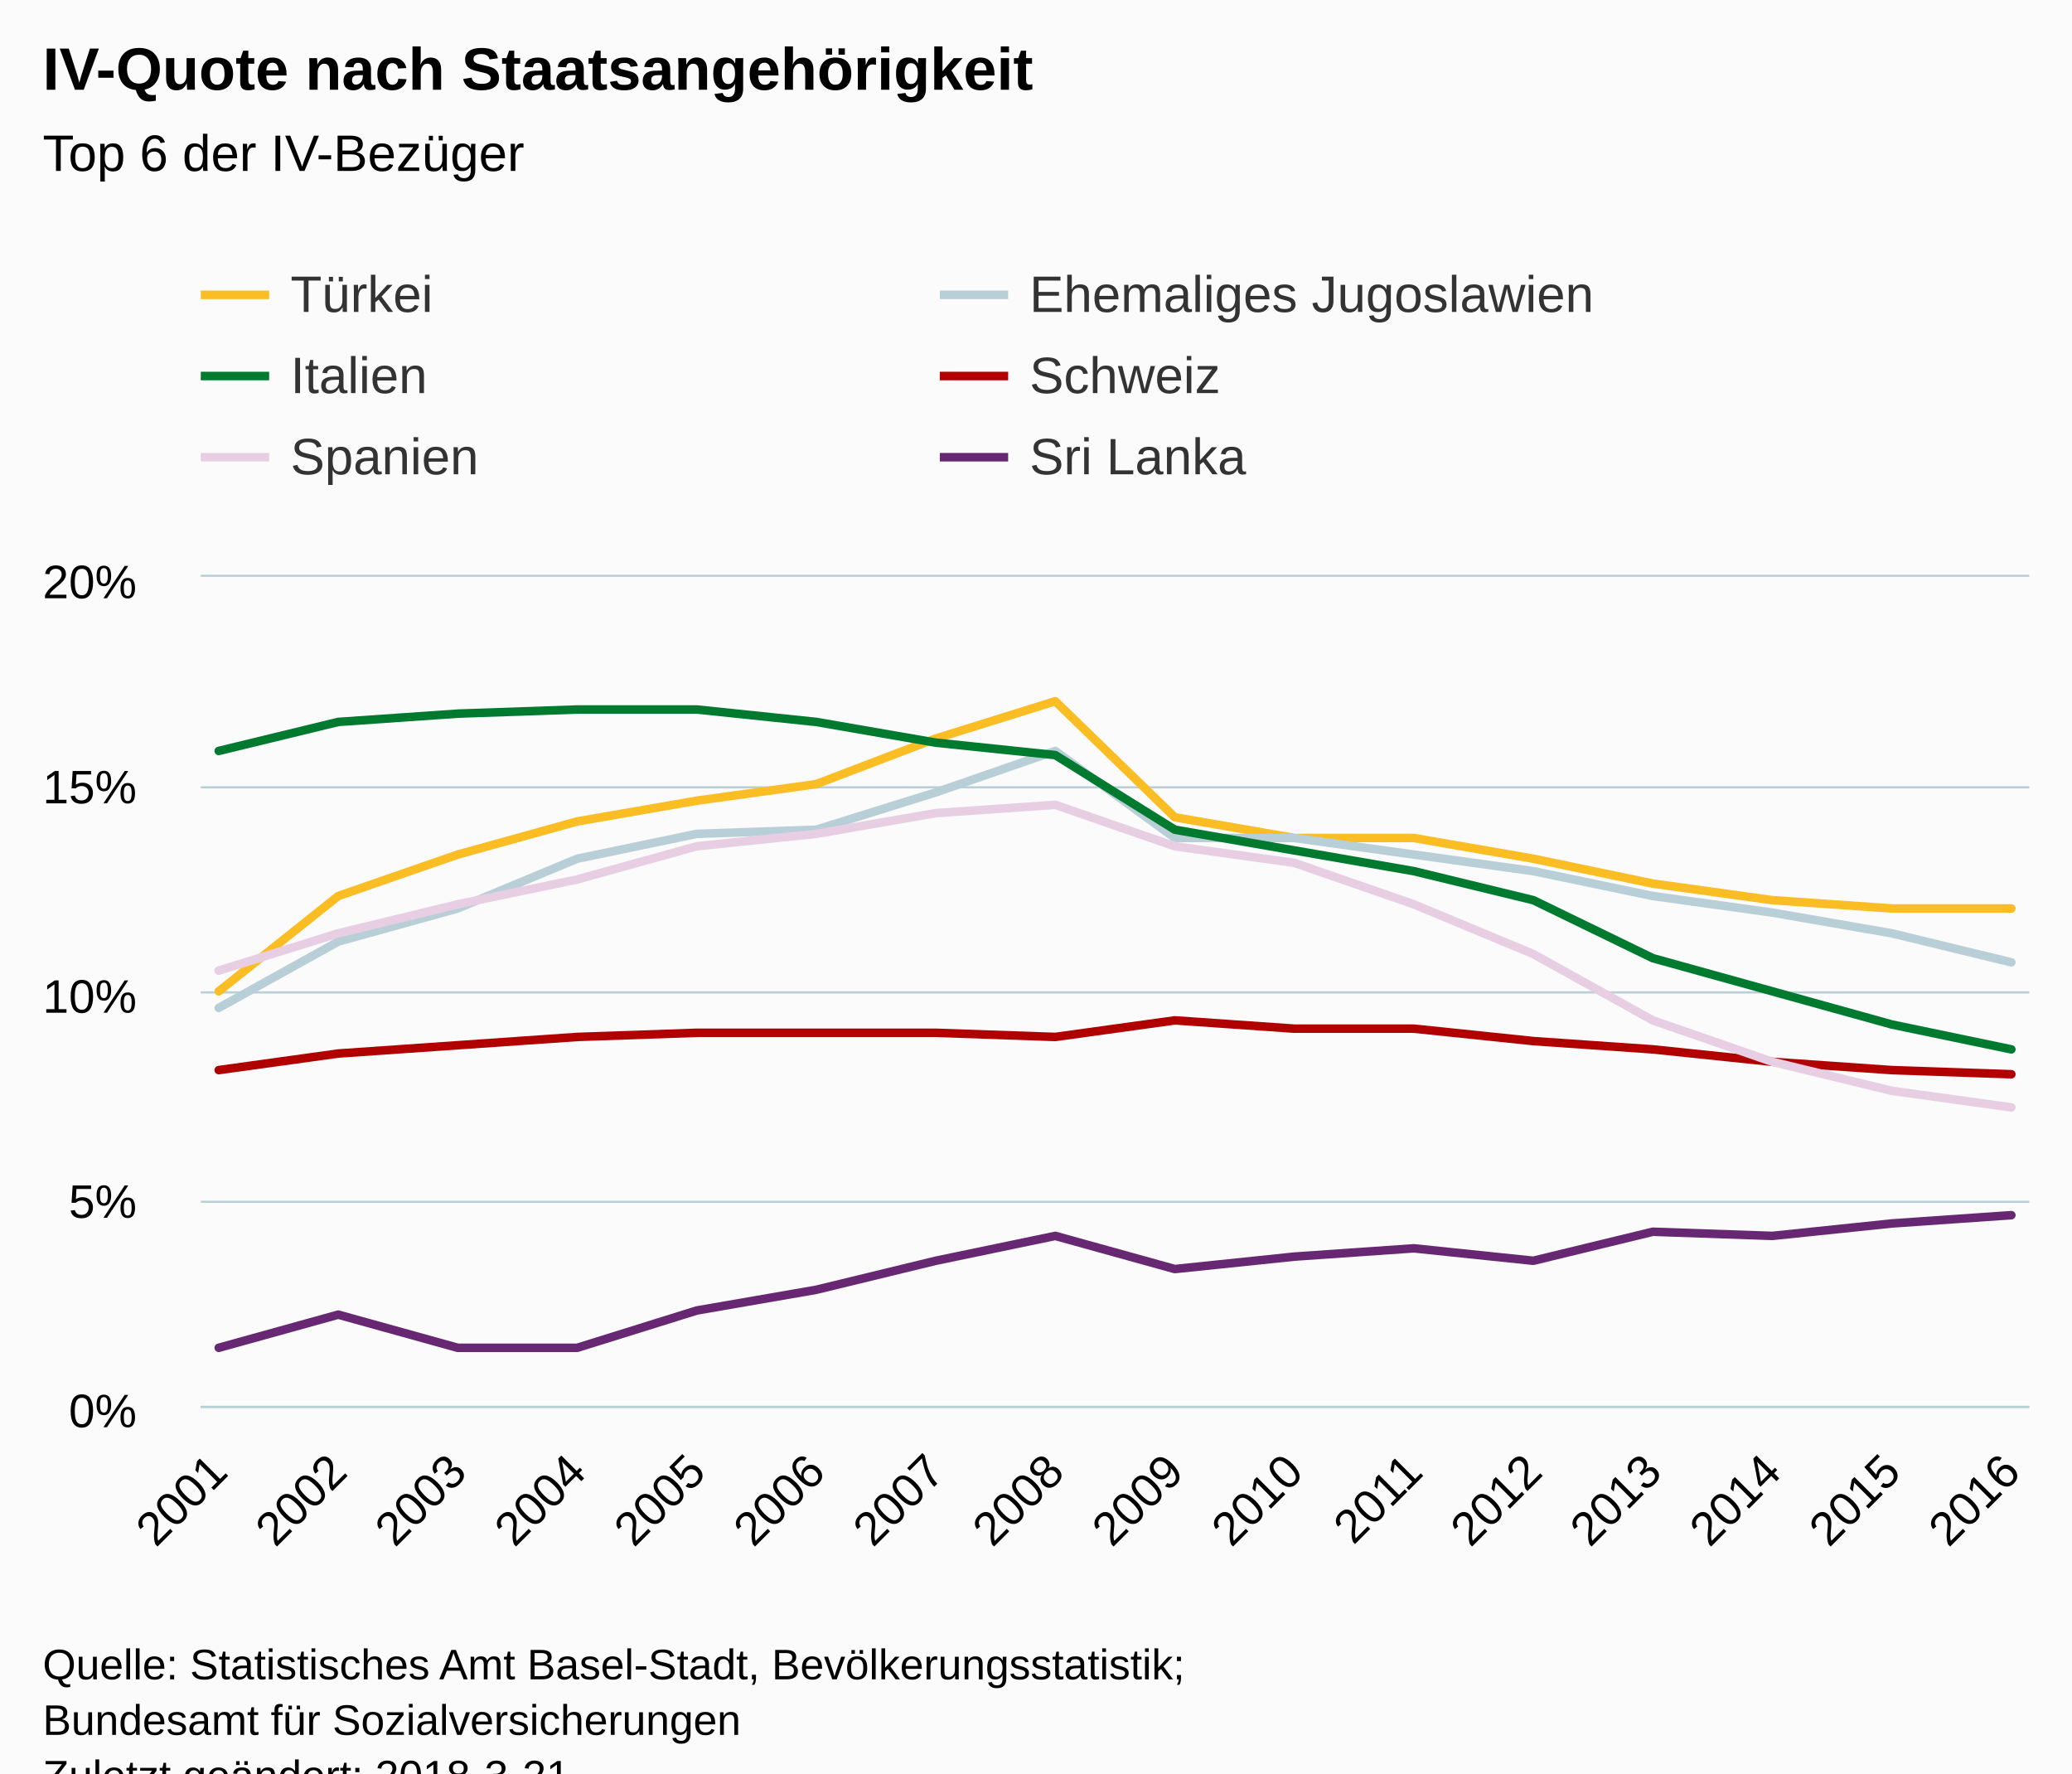
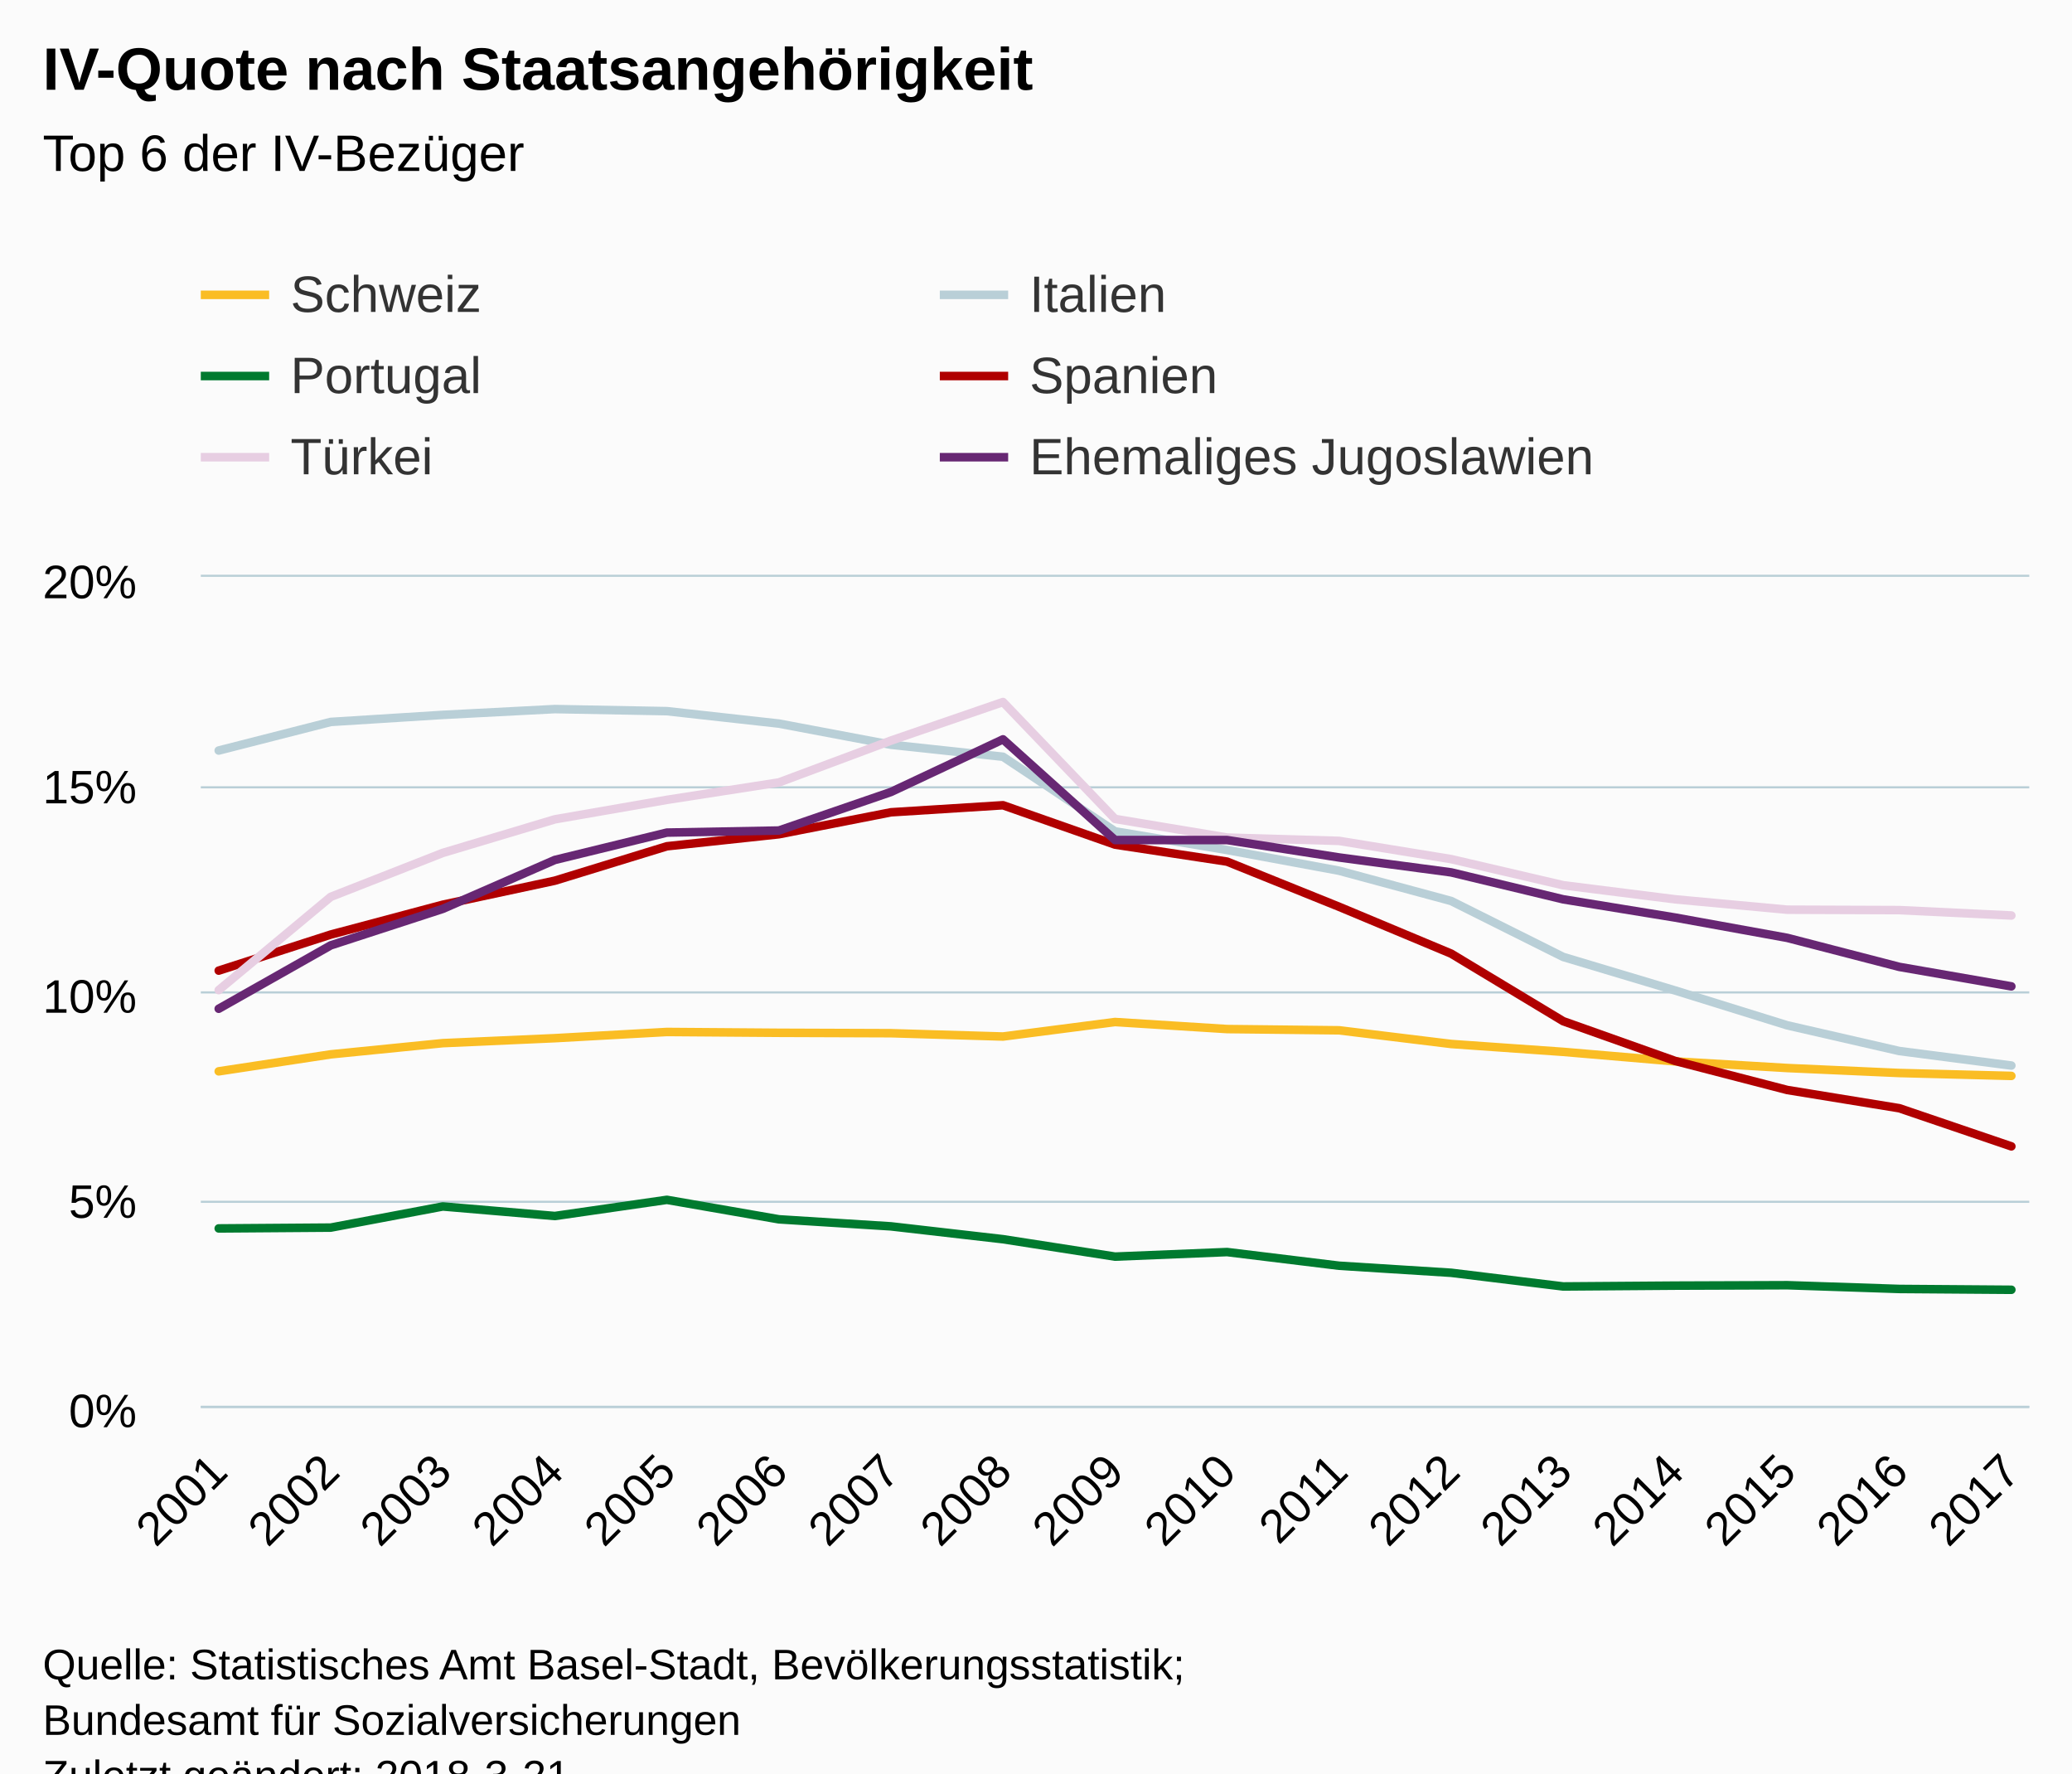
<svg xmlns="http://www.w3.org/2000/svg" version="1.1" class="highcharts-root" style="font-family:Arial;font-size:12px;" viewBox="0 0 485 415">
  <defs>
-     <clipPath id="highcharts-ib0sd6g-6">
+     <clipPath id="highcharts-w1fs3xn-6">
      <rect x="0" y="0" width="428" height="194" fill="none" />
    </clipPath>
-     <clipPath id="highcharts-ib0sd6g-7">
+     <clipPath id="highcharts-w1fs3xn-7">
      <rect x="0" y="0" width="428" height="194" fill="none" />
    </clipPath>
  </defs>
  <rect fill="#fbfbfb" class="highcharts-background" x="0" y="0" width="485" height="428" rx="0" ry="0" />
  <rect fill="none" class="highcharts-plot-background" x="47" y="135" width="428" height="194" />
  <g class="highcharts-pane-group" />
  <g class="highcharts-grid highcharts-xaxis-grid ">
    <path fill="none" class="highcharts-grid-line" d="M 50.5 135 L 50.5 329" opacity="1" />
-     <path fill="none" class="highcharts-grid-line" d="M 78.5 135 L 78.5 329" opacity="1" />
-     <path fill="none" class="highcharts-grid-line" d="M 106.5 135 L 106.5 329" opacity="1" />
-     <path fill="none" class="highcharts-grid-line" d="M 134.5 135 L 134.5 329" opacity="1" />
-     <path fill="none" class="highcharts-grid-line" d="M 162.5 135 L 162.5 329" opacity="1" />
-     <path fill="none" class="highcharts-grid-line" d="M 190.5 135 L 190.5 329" opacity="1" />
-     <path fill="none" class="highcharts-grid-line" d="M 218.5 135 L 218.5 329" opacity="1" />
-     <path fill="none" class="highcharts-grid-line" d="M 246.5 135 L 246.5 329" opacity="1" />
-     <path fill="none" class="highcharts-grid-line" d="M 274.5 135 L 274.5 329" opacity="1" />
-     <path fill="none" class="highcharts-grid-line" d="M 302.5 135 L 302.5 329" opacity="1" />
-     <path fill="none" class="highcharts-grid-line" d="M 330.5 135 L 330.5 329" opacity="1" />
-     <path fill="none" class="highcharts-grid-line" d="M 358.5 135 L 358.5 329" opacity="1" />
-     <path fill="none" class="highcharts-grid-line" d="M 386.5 135 L 386.5 329" opacity="1" />
-     <path fill="none" class="highcharts-grid-line" d="M 414.5 135 L 414.5 329" opacity="1" />
-     <path fill="none" class="highcharts-grid-line" d="M 442.5 135 L 442.5 329" opacity="1" />
+     <path fill="none" class="highcharts-grid-line" d="M 76.5 135 L 76.5 329" opacity="1" />
+     <path fill="none" class="highcharts-grid-line" d="M 103.5 135 L 103.5 329" opacity="1" />
+     <path fill="none" class="highcharts-grid-line" d="M 129.5 135 L 129.5 329" opacity="1" />
+     <path fill="none" class="highcharts-grid-line" d="M 155.5 135 L 155.5 329" opacity="1" />
+     <path fill="none" class="highcharts-grid-line" d="M 181.5 135 L 181.5 329" opacity="1" />
+     <path fill="none" class="highcharts-grid-line" d="M 208.5 135 L 208.5 329" opacity="1" />
+     <path fill="none" class="highcharts-grid-line" d="M 234.5 135 L 234.5 329" opacity="1" />
+     <path fill="none" class="highcharts-grid-line" d="M 260.5 135 L 260.5 329" opacity="1" />
+     <path fill="none" class="highcharts-grid-line" d="M 286.5 135 L 286.5 329" opacity="1" />
+     <path fill="none" class="highcharts-grid-line" d="M 312.5 135 L 312.5 329" opacity="1" />
+     <path fill="none" class="highcharts-grid-line" d="M 339.5 135 L 339.5 329" opacity="1" />
+     <path fill="none" class="highcharts-grid-line" d="M 365.5 135 L 365.5 329" opacity="1" />
+     <path fill="none" class="highcharts-grid-line" d="M 391.5 135 L 391.5 329" opacity="1" />
+     <path fill="none" class="highcharts-grid-line" d="M 417.5 135 L 417.5 329" opacity="1" />
+     <path fill="none" class="highcharts-grid-line" d="M 444.5 135 L 444.5 329" opacity="1" />
    <path fill="none" class="highcharts-grid-line" d="M 470.5 135 L 470.5 329" opacity="1" />
  </g>
  <g class="highcharts-grid highcharts-yaxis-grid ">
    <path fill="none" stroke="#B9CFD7" stroke-width="0.5" class="highcharts-grid-line" d="M 47 329.25 L 475 329.25" opacity="1" />
    <path fill="none" stroke="#B9CFD7" stroke-width="0.5" class="highcharts-grid-line" d="M 47 281.25 L 475 281.25" opacity="1" />
    <path fill="none" stroke="#B9CFD7" stroke-width="0.5" class="highcharts-grid-line" d="M 47 232.25 L 475 232.25" opacity="1" />
    <path fill="none" stroke="#B9CFD7" stroke-width="0.5" class="highcharts-grid-line" d="M 47 184.25 L 475 184.25" opacity="1" />
    <path fill="none" stroke="#B9CFD7" stroke-width="0.5" class="highcharts-grid-line" d="M 47 134.75 L 475 134.75" opacity="1" />
  </g>
  <rect fill="none" class="highcharts-plot-border" x="47" y="135" width="428" height="194" />
  <g class="highcharts-axis highcharts-xaxis ">
    <path fill="none" class="highcharts-axis-line" stroke="#B9CFD7" stroke-width="0.5" d="M 47 329.25 L 475 329.25" />
  </g>
  <g class="highcharts-axis highcharts-yaxis ">
    <path fill="none" class="highcharts-axis-line" d="M 47 135 L 47 329" />
  </g>
  <g class="highcharts-series-group">
-     <g class="highcharts-series highcharts-series-0 highcharts-line-series " transform="translate(47,135) scale(1 1)" clip-path="url(#highcharts-ib0sd6g-7)">
-       <path fill="none" d="M 4.196 97 L 32.17 74.69 L 60.144 64.99 L 88.118 57.23 L 116.092 52.38 L 144.065 48.5 L 172.039 37.83 L 200.013 29.1 L 227.987 56.26 L 255.961 61.11 L 283.935 61.11 L 311.908 65.96 L 339.882 71.78 L 367.856 75.66 L 395.83 77.6 L 423.804 77.6" class="highcharts-graph" stroke="#fabd24" stroke-width="2" stroke-linejoin="round" stroke-linecap="round" />
+     <g class="highcharts-series highcharts-series-0 highcharts-line-series " transform="translate(47,135) scale(1 1)" clip-path="url(#highcharts-w1fs3xn-7)">
+       <path fill="none" d="M 4.196 115.721 L 30.422 111.744 L 56.647 109.125 L 82.873 107.961 L 109.098 106.506 L 135.324 106.7 L 161.549 106.797 L 187.775 107.573 L 214 104.178 L 240.225 105.827 L 266.451 106.118 L 292.676 109.319 L 318.902 111.162 L 345.127 113.393 L 371.353 114.945 L 397.578 116.109 L 423.804 116.788" class="highcharts-graph" stroke="#fabd24" stroke-width="2" stroke-linejoin="round" stroke-linecap="round" />
    </g>
    <g class="highcharts-markers highcharts-series-0 highcharts-line-series " transform="translate(47,135) scale(1 1)" clip-path="none" />
-     <g class="highcharts-series highcharts-series-1 highcharts-line-series " transform="translate(47,135) scale(1 1)" clip-path="url(#highcharts-ib0sd6g-7)">
-       <path fill="none" d="M 4.196 100.88 L 32.17 85.36 L 60.144 77.6 L 88.118 65.96 L 116.092 60.14 L 144.065 59.17 L 172.039 50.44 L 200.013 40.74 L 227.987 61.11 L 255.961 61.11 L 283.935 64.99 L 311.908 68.87 L 339.882 74.69 L 367.856 78.57 L 395.83 83.42 L 423.804 90.21" class="highcharts-graph" stroke="#b9cfd7" stroke-width="2" stroke-linejoin="round" stroke-linecap="round" />
+     <g class="highcharts-series highcharts-series-1 highcharts-line-series " transform="translate(47,135) scale(1 1)" clip-path="url(#highcharts-w1fs3xn-7)">
+       <path fill="none" d="M 4.196 40.643 L 30.422 33.95 L 56.647 32.301 L 82.873 30.943 L 109.098 31.428 L 135.324 34.338 L 161.549 39.285 L 187.775 42.098 L 214 59.558 L 240.225 63.923 L 266.451 68.773 L 292.676 75.854 L 318.902 88.949 L 345.127 96.806 L 371.353 104.954 L 397.578 110.968 L 423.804 114.363" class="highcharts-graph" stroke="#b9cfd7" stroke-width="2" stroke-linejoin="round" stroke-linecap="round" />
    </g>
    <g class="highcharts-markers highcharts-series-1 highcharts-line-series " transform="translate(47,135) scale(1 1)" clip-path="none" />
-     <g class="highcharts-series highcharts-series-2 highcharts-line-series " transform="translate(47,135) scale(1 1)" clip-path="url(#highcharts-ib0sd6g-7)">
-       <path fill="none" d="M 4.196 40.74 L 32.17 33.95 L 60.144 32.01 L 88.118 31.04 L 116.092 31.04 L 144.065 33.95 L 172.039 38.8 L 200.013 41.71 L 227.987 59.17 L 255.961 64.02 L 283.935 68.87 L 311.908 75.66 L 339.882 89.24 L 367.856 97 L 395.83 104.76 L 423.804 110.58" class="highcharts-graph" stroke="#007a2f" stroke-width="2" stroke-linejoin="round" stroke-linecap="round" />
+     <g class="highcharts-series highcharts-series-2 highcharts-line-series " transform="translate(47,135) scale(1 1)" clip-path="url(#highcharts-w1fs3xn-7)">
+       <path fill="none" d="M 4.196 152.484 L 30.422 152.29 L 56.647 147.343 L 82.873 149.574 L 109.098 145.791 L 135.324 150.35 L 161.549 151.999 L 187.775 155.006 L 214 159.08 L 240.225 158.013 L 266.451 161.214 L 292.676 162.863 L 318.902 166.064 L 345.127 165.87 L 371.353 165.773 L 397.578 166.646 L 423.804 166.84" class="highcharts-graph" stroke="#007a2f" stroke-width="2" stroke-linejoin="round" stroke-linecap="round" />
    </g>
    <g class="highcharts-markers highcharts-series-2 highcharts-line-series " transform="translate(47,135) scale(1 1)" clip-path="none" />
-     <g class="highcharts-series highcharts-series-3 highcharts-line-series " transform="translate(47,135) scale(1 1)" clip-path="url(#highcharts-ib0sd6g-7)">
-       <path fill="none" d="M 4.196 115.43 L 32.17 111.55 L 60.144 109.61 L 88.118 107.67 L 116.092 106.7 L 144.065 106.7 L 172.039 106.7 L 200.013 107.67 L 227.987 103.79 L 255.961 105.73 L 283.935 105.73 L 311.908 108.64 L 339.882 110.58 L 367.856 113.49 L 395.83 115.43 L 423.804 116.4" class="highcharts-graph" stroke="#b00000" stroke-width="2" stroke-linejoin="round" stroke-linecap="round" />
+     <g class="highcharts-series highcharts-series-3 highcharts-line-series " transform="translate(47,135) scale(1 1)" clip-path="url(#highcharts-w1fs3xn-7)">
+       <path fill="none" d="M 4.196 92.15 L 30.422 83.711 L 56.647 76.727 L 82.873 71.101 L 109.098 63.05 L 135.324 60.237 L 161.549 55.096 L 187.775 53.447 L 214 62.662 L 240.225 66.639 L 266.451 77.212 L 292.676 88.173 L 318.902 103.984 L 345.127 113.296 L 371.353 120.086 L 397.578 124.354 L 423.804 133.278" class="highcharts-graph" stroke="#b00000" stroke-width="2" stroke-linejoin="round" stroke-linecap="round" />
    </g>
    <g class="highcharts-markers highcharts-series-3 highcharts-line-series " transform="translate(47,135) scale(1 1)" clip-path="none" />
-     <g class="highcharts-series highcharts-series-4 highcharts-line-series " transform="translate(47,135) scale(1 1)" clip-path="url(#highcharts-ib0sd6g-7)">
-       <path fill="none" d="M 4.196 92.15 L 32.17 83.42 L 60.144 76.63 L 88.118 70.81 L 116.092 63.05 L 144.065 60.14 L 172.039 55.29 L 200.013 53.35 L 227.987 63.05 L 255.961 66.93 L 283.935 76.63 L 311.908 88.27 L 339.882 103.79 L 367.856 113.49 L 395.83 120.28 L 423.804 124.16" class="highcharts-graph" stroke="#E7CEE2" stroke-width="2" stroke-linejoin="round" stroke-linecap="round" />
+     <g class="highcharts-series highcharts-series-4 highcharts-line-series " transform="translate(47,135) scale(1 1)" clip-path="url(#highcharts-w1fs3xn-7)">
+       <path fill="none" d="M 4.196 96.709 L 30.422 74.884 L 56.647 64.602 L 82.873 56.745 L 109.098 52.186 L 135.324 48.112 L 161.549 38.315 L 187.775 29.294 L 214 56.648 L 240.225 61.013 L 266.451 61.789 L 292.676 66.057 L 318.902 72.168 L 345.127 75.466 L 371.353 77.891 L 397.578 77.988 L 423.804 79.249" class="highcharts-graph" stroke="#E7CEE2" stroke-width="2" stroke-linejoin="round" stroke-linecap="round" />
    </g>
    <g class="highcharts-markers highcharts-series-4 highcharts-line-series " transform="translate(47,135) scale(1 1)" clip-path="none" />
-     <g class="highcharts-series highcharts-series-5 highcharts-line-series " transform="translate(47,135) scale(1 1)" clip-path="url(#highcharts-ib0sd6g-7)">
-       <path fill="none" d="M 4.196 180.42 L 32.17 172.66 L 60.144 180.42 L 88.118 180.42 L 116.092 171.69 L 144.065 166.84 L 172.039 160.05 L 200.013 154.23 L 227.987 161.99 L 255.961 159.08 L 283.935 157.14 L 311.908 160.05 L 339.882 153.26 L 367.856 154.23 L 395.83 151.32 L 423.804 149.38" class="highcharts-graph" stroke="#672773" stroke-width="2" stroke-linejoin="round" stroke-linecap="round" />
+     <g class="highcharts-series highcharts-series-5 highcharts-line-series " transform="translate(47,135) scale(1 1)" clip-path="url(#highcharts-w1fs3xn-7)">
+       <path fill="none" d="M 4.196 101.074 L 30.422 86.233 L 56.647 77.697 L 82.873 66.251 L 109.098 59.849 L 135.324 59.364 L 161.549 50.343 L 187.775 38.024 L 214 61.595 L 240.225 61.595 L 266.451 65.669 L 292.676 69.161 L 318.902 75.466 L 345.127 79.734 L 371.353 84.487 L 397.578 91.277 L 423.804 95.836" class="highcharts-graph" stroke="#672773" stroke-width="2" stroke-linejoin="round" stroke-linecap="round" />
    </g>
    <g class="highcharts-markers highcharts-series-5 highcharts-line-series " transform="translate(47,135) scale(1 1)" clip-path="none" />
  </g>
  <text x="10" text-anchor="start" class="highcharts-title" style="color:#000000;font-size:14px;font-weight:bold;fill:#000000;" y="21">
    <tspan>IV-Quote nach Staatsangehörigkeit</tspan>
  </text>
  <text x="10" text-anchor="start" class="highcharts-subtitle" style="color:#000000;font-size:12px;font-weight:normal;font-family:Arial;fill:#000000;" y="40">
    <tspan>Top 6 der IV-Bezüger</tspan>
  </text>
  <g class="highcharts-legend" transform="translate(39,55)">
    <rect fill="none" class="highcharts-legend-box" rx="0" ry="0" x="0" y="0" width="341" height="68" visibility="visible" />
    <g>
      <g>
        <g class="highcharts-legend-item highcharts-line-series highcharts-color-undefined highcharts-series-0" transform="translate(8,3)">
          <path fill="none" d="M 0 11 L 16 11" class="highcharts-graph" stroke="#fabd24" stroke-width="2" />
          <text x="21" style="color:#333333;font-size:12px;font-weight:normal;cursor:pointer;fill:#333333;" text-anchor="start" y="15">
-             <tspan>Türkei</tspan>
+             <tspan>Schweiz</tspan>
          </text>
        </g>
        <g class="highcharts-legend-item highcharts-line-series highcharts-color-undefined highcharts-series-1" transform="translate(180.9844,3)">
          <path fill="none" d="M 0 11 L 16 11" class="highcharts-graph" stroke="#b9cfd7" stroke-width="2" />
          <text x="21" y="15" style="color:#333333;font-size:12px;font-weight:normal;cursor:pointer;fill:#333333;" text-anchor="start">
-             <tspan>Ehemaliges Jugoslawien</tspan>
+             <tspan>Italien</tspan>
          </text>
        </g>
        <g class="highcharts-legend-item highcharts-line-series highcharts-color-undefined highcharts-series-2" transform="translate(8,22)">
          <path fill="none" d="M 0 11 L 16 11" class="highcharts-graph" stroke="#007a2f" stroke-width="2" />
          <text x="21" y="15" style="color:#333333;font-size:12px;font-weight:normal;cursor:pointer;fill:#333333;" text-anchor="start">
-             <tspan>Italien</tspan>
+             <tspan>Portugal</tspan>
          </text>
        </g>
        <g class="highcharts-legend-item highcharts-line-series highcharts-color-undefined highcharts-series-3" transform="translate(180.9844,22)">
          <path fill="none" d="M 0 11 L 16 11" class="highcharts-graph" stroke="#b00000" stroke-width="2" />
          <text x="21" y="15" style="color:#333333;font-size:12px;font-weight:normal;cursor:pointer;fill:#333333;" text-anchor="start">
-             <tspan>Schweiz</tspan>
+             <tspan>Spanien</tspan>
          </text>
        </g>
        <g class="highcharts-legend-item highcharts-line-series highcharts-color-undefined highcharts-series-4" transform="translate(8,41)">
          <path fill="none" d="M 0 11 L 16 11" class="highcharts-graph" stroke="#E7CEE2" stroke-width="2" />
          <text x="21" y="15" style="color:#333333;font-size:12px;font-weight:normal;cursor:pointer;fill:#333333;" text-anchor="start">
-             <tspan>Spanien</tspan>
+             <tspan>Türkei</tspan>
          </text>
        </g>
        <g class="highcharts-legend-item highcharts-line-series highcharts-color-undefined highcharts-series-5" transform="translate(180.9844,41)">
          <path fill="none" d="M 0 11 L 16 11" class="highcharts-graph" stroke="#672773" stroke-width="2" />
          <text x="21" y="15" style="color:#333333;font-size:12px;font-weight:normal;cursor:pointer;fill:#333333;" text-anchor="start">
-             <tspan>Sri Lanka</tspan>
+             <tspan>Ehemaliges Jugoslawien</tspan>
          </text>
        </g>
      </g>
    </g>
  </g>
  <g class="highcharts-axis-labels highcharts-xaxis-labels ">
    <text x="53.789" style="color:#000000;cursor:default;font-size:11px;fill:#000000;" text-anchor="end" transform="translate(0,0) rotate(-45 53.7888 345)" y="345" opacity="1">2001</text>
-     <text x="81.763" style="color:#000000;cursor:default;font-size:11px;fill:#000000;" text-anchor="end" transform="translate(0,0) rotate(-45 81.76266 345)" y="345" opacity="1">2002</text>
-     <text x="109.737" style="color:#000000;cursor:default;font-size:11px;fill:#000000;" text-anchor="end" transform="translate(0,0) rotate(-45 109.7365 345)" y="345" opacity="1">2003</text>
-     <text x="137.71" style="color:#000000;cursor:default;font-size:11px;fill:#000000;" text-anchor="end" transform="translate(0,0) rotate(-45 137.7104 345)" y="345" opacity="1">2004</text>
-     <text x="165.684" style="color:#000000;cursor:default;font-size:11px;fill:#000000;" text-anchor="end" transform="translate(0,0) rotate(-45 165.6842 345)" y="345" opacity="1">2005</text>
-     <text x="193.658" style="color:#000000;cursor:default;font-size:11px;fill:#000000;" text-anchor="end" transform="translate(0,0) rotate(-45 193.6581 345)" y="345" opacity="1">2006</text>
-     <text x="221.632" style="color:#000000;cursor:default;font-size:11px;fill:#000000;" text-anchor="end" transform="translate(0,0) rotate(-45 221.6319 345)" y="345" opacity="1">2007</text>
-     <text x="249.606" style="color:#000000;cursor:default;font-size:11px;fill:#000000;" text-anchor="end" transform="translate(0,0) rotate(-45 249.6058 345)" y="345" opacity="1">2008</text>
-     <text x="277.58" style="color:#000000;cursor:default;font-size:11px;fill:#000000;" text-anchor="end" transform="translate(0,0) rotate(-45 277.5797 345)" y="345" opacity="1">2009</text>
-     <text x="305.554" style="color:#000000;cursor:default;font-size:11px;fill:#000000;" text-anchor="end" transform="translate(0,0) rotate(-45 305.5535 345)" y="345" opacity="1">2010</text>
-     <text x="333.527" style="color:#000000;cursor:default;font-size:11px;fill:#000000;" text-anchor="end" transform="translate(0,0) rotate(-45 333.5274 345)" y="345" opacity="1">2011</text>
-     <text x="361.501" style="color:#000000;cursor:default;font-size:11px;fill:#000000;" text-anchor="end" transform="translate(0,0) rotate(-45 361.5012 345)" y="345" opacity="1">2012</text>
-     <text x="389.475" style="color:#000000;cursor:default;font-size:11px;fill:#000000;" text-anchor="end" transform="translate(0,0) rotate(-45 389.4751 345)" y="345" opacity="1">2013</text>
-     <text x="417.449" style="color:#000000;cursor:default;font-size:11px;fill:#000000;" text-anchor="end" transform="translate(0,0) rotate(-45 417.4489 345)" y="345" opacity="1">2014</text>
-     <text x="445.423" style="color:#000000;cursor:default;font-size:11px;fill:#000000;" text-anchor="end" transform="translate(0,0) rotate(-45 445.4228 345)" y="345" opacity="1">2015</text>
-     <text x="473.397" style="color:#000000;cursor:default;font-size:11px;fill:#000000;" text-anchor="end" transform="translate(0,0) rotate(-45 473.3966 345)" y="345" opacity="1">2016</text>
+     <text x="80.014" style="color:#000000;cursor:default;font-size:11px;fill:#000000;" text-anchor="end" transform="translate(0,0) rotate(-45 80.01429 345)" y="345" opacity="1">2002</text>
+     <text x="106.24" style="color:#000000;cursor:default;font-size:11px;fill:#000000;" text-anchor="end" transform="translate(0,0) rotate(-45 106.2398 345)" y="345" opacity="1">2003</text>
+     <text x="132.465" style="color:#000000;cursor:default;font-size:11px;fill:#000000;" text-anchor="end" transform="translate(0,0) rotate(-45 132.4653 345)" y="345" opacity="1">2004</text>
+     <text x="158.691" style="color:#000000;cursor:default;font-size:11px;fill:#000000;" text-anchor="end" transform="translate(0,0) rotate(-45 158.6908 345)" y="345" opacity="1">2005</text>
+     <text x="184.916" style="color:#000000;cursor:default;font-size:11px;fill:#000000;" text-anchor="end" transform="translate(0,0) rotate(-45 184.9163 345)" y="345" opacity="1">2006</text>
+     <text x="211.142" style="color:#000000;cursor:default;font-size:11px;fill:#000000;" text-anchor="end" transform="translate(0,0) rotate(-45 211.1417 345)" y="345" opacity="1">2007</text>
+     <text x="237.367" style="color:#000000;cursor:default;font-size:11px;fill:#000000;" text-anchor="end" transform="translate(0,0) rotate(-45 237.3672 345)" y="345" opacity="1">2008</text>
+     <text x="263.593" style="color:#000000;cursor:default;font-size:11px;fill:#000000;" text-anchor="end" transform="translate(0,0) rotate(-45 263.5927 345)" y="345" opacity="1">2009</text>
+     <text x="289.818" style="color:#000000;cursor:default;font-size:11px;fill:#000000;" text-anchor="end" transform="translate(0,0) rotate(-45 289.8182 345)" y="345" opacity="1">2010</text>
+     <text x="316.044" style="color:#000000;cursor:default;font-size:11px;fill:#000000;" text-anchor="end" transform="translate(0,0) rotate(-45 316.0437 345)" y="345" opacity="1">2011</text>
+     <text x="342.269" style="color:#000000;cursor:default;font-size:11px;fill:#000000;" text-anchor="end" transform="translate(0,0) rotate(-45 342.2692 345)" y="345" opacity="1">2012</text>
+     <text x="368.495" style="color:#000000;cursor:default;font-size:11px;fill:#000000;" text-anchor="end" transform="translate(0,0) rotate(-45 368.4947 345)" y="345" opacity="1">2013</text>
+     <text x="394.72" style="color:#000000;cursor:default;font-size:11px;fill:#000000;" text-anchor="end" transform="translate(0,0) rotate(-45 394.7202 345)" y="345" opacity="1">2014</text>
+     <text x="420.946" style="color:#000000;cursor:default;font-size:11px;fill:#000000;" text-anchor="end" transform="translate(0,0) rotate(-45 420.9457 345)" y="345" opacity="1">2015</text>
+     <text x="447.171" style="color:#000000;cursor:default;font-size:11px;fill:#000000;" text-anchor="end" transform="translate(0,0) rotate(-45 447.1712 345)" y="345" opacity="1">2016</text>
+     <text x="473.397" style="color:#000000;cursor:default;font-size:11px;fill:#000000;" text-anchor="end" transform="translate(0,0) rotate(-45 473.3966 345)" y="345" opacity="1">2017</text>
  </g>
  <g class="highcharts-axis-labels highcharts-yaxis-labels ">
    <text x="32" style="color:#000000;cursor:default;font-size:11px;fill:#000000;" text-anchor="end" transform="translate(0,0)" y="334" opacity="1">0%</text>
    <text x="32" style="color:#000000;cursor:default;font-size:11px;fill:#000000;" text-anchor="end" transform="translate(0,0)" y="285" opacity="1">5%</text>
    <text x="32" style="color:#000000;cursor:default;font-size:11px;fill:#000000;" text-anchor="end" transform="translate(0,0)" y="237" opacity="1">10%</text>
    <text x="32" style="color:#000000;cursor:default;font-size:11px;fill:#000000;" text-anchor="end" transform="translate(0,0)" y="188" opacity="1">15%</text>
    <text x="32" style="color:#000000;cursor:default;font-size:11px;fill:#000000;" text-anchor="end" transform="translate(0,0)" y="140" opacity="1">20%</text>
  </g>
  <text x="10" class="highcharts-credits" text-anchor="start" style="cursor:default;color:#000000;font-size:10px;fill:#000000;" y="393">
    <tspan>Quelle: Statistisches Amt Basel-Stadt, Bevölkerungsstatistik;</tspan>
    <tspan x="10" dy="13">Bundesamt für Sozialversicherungen</tspan>
    <tspan x="10" dy="13">Zuletzt geändert: 2018-3-21</tspan>
  </text>
</svg>
